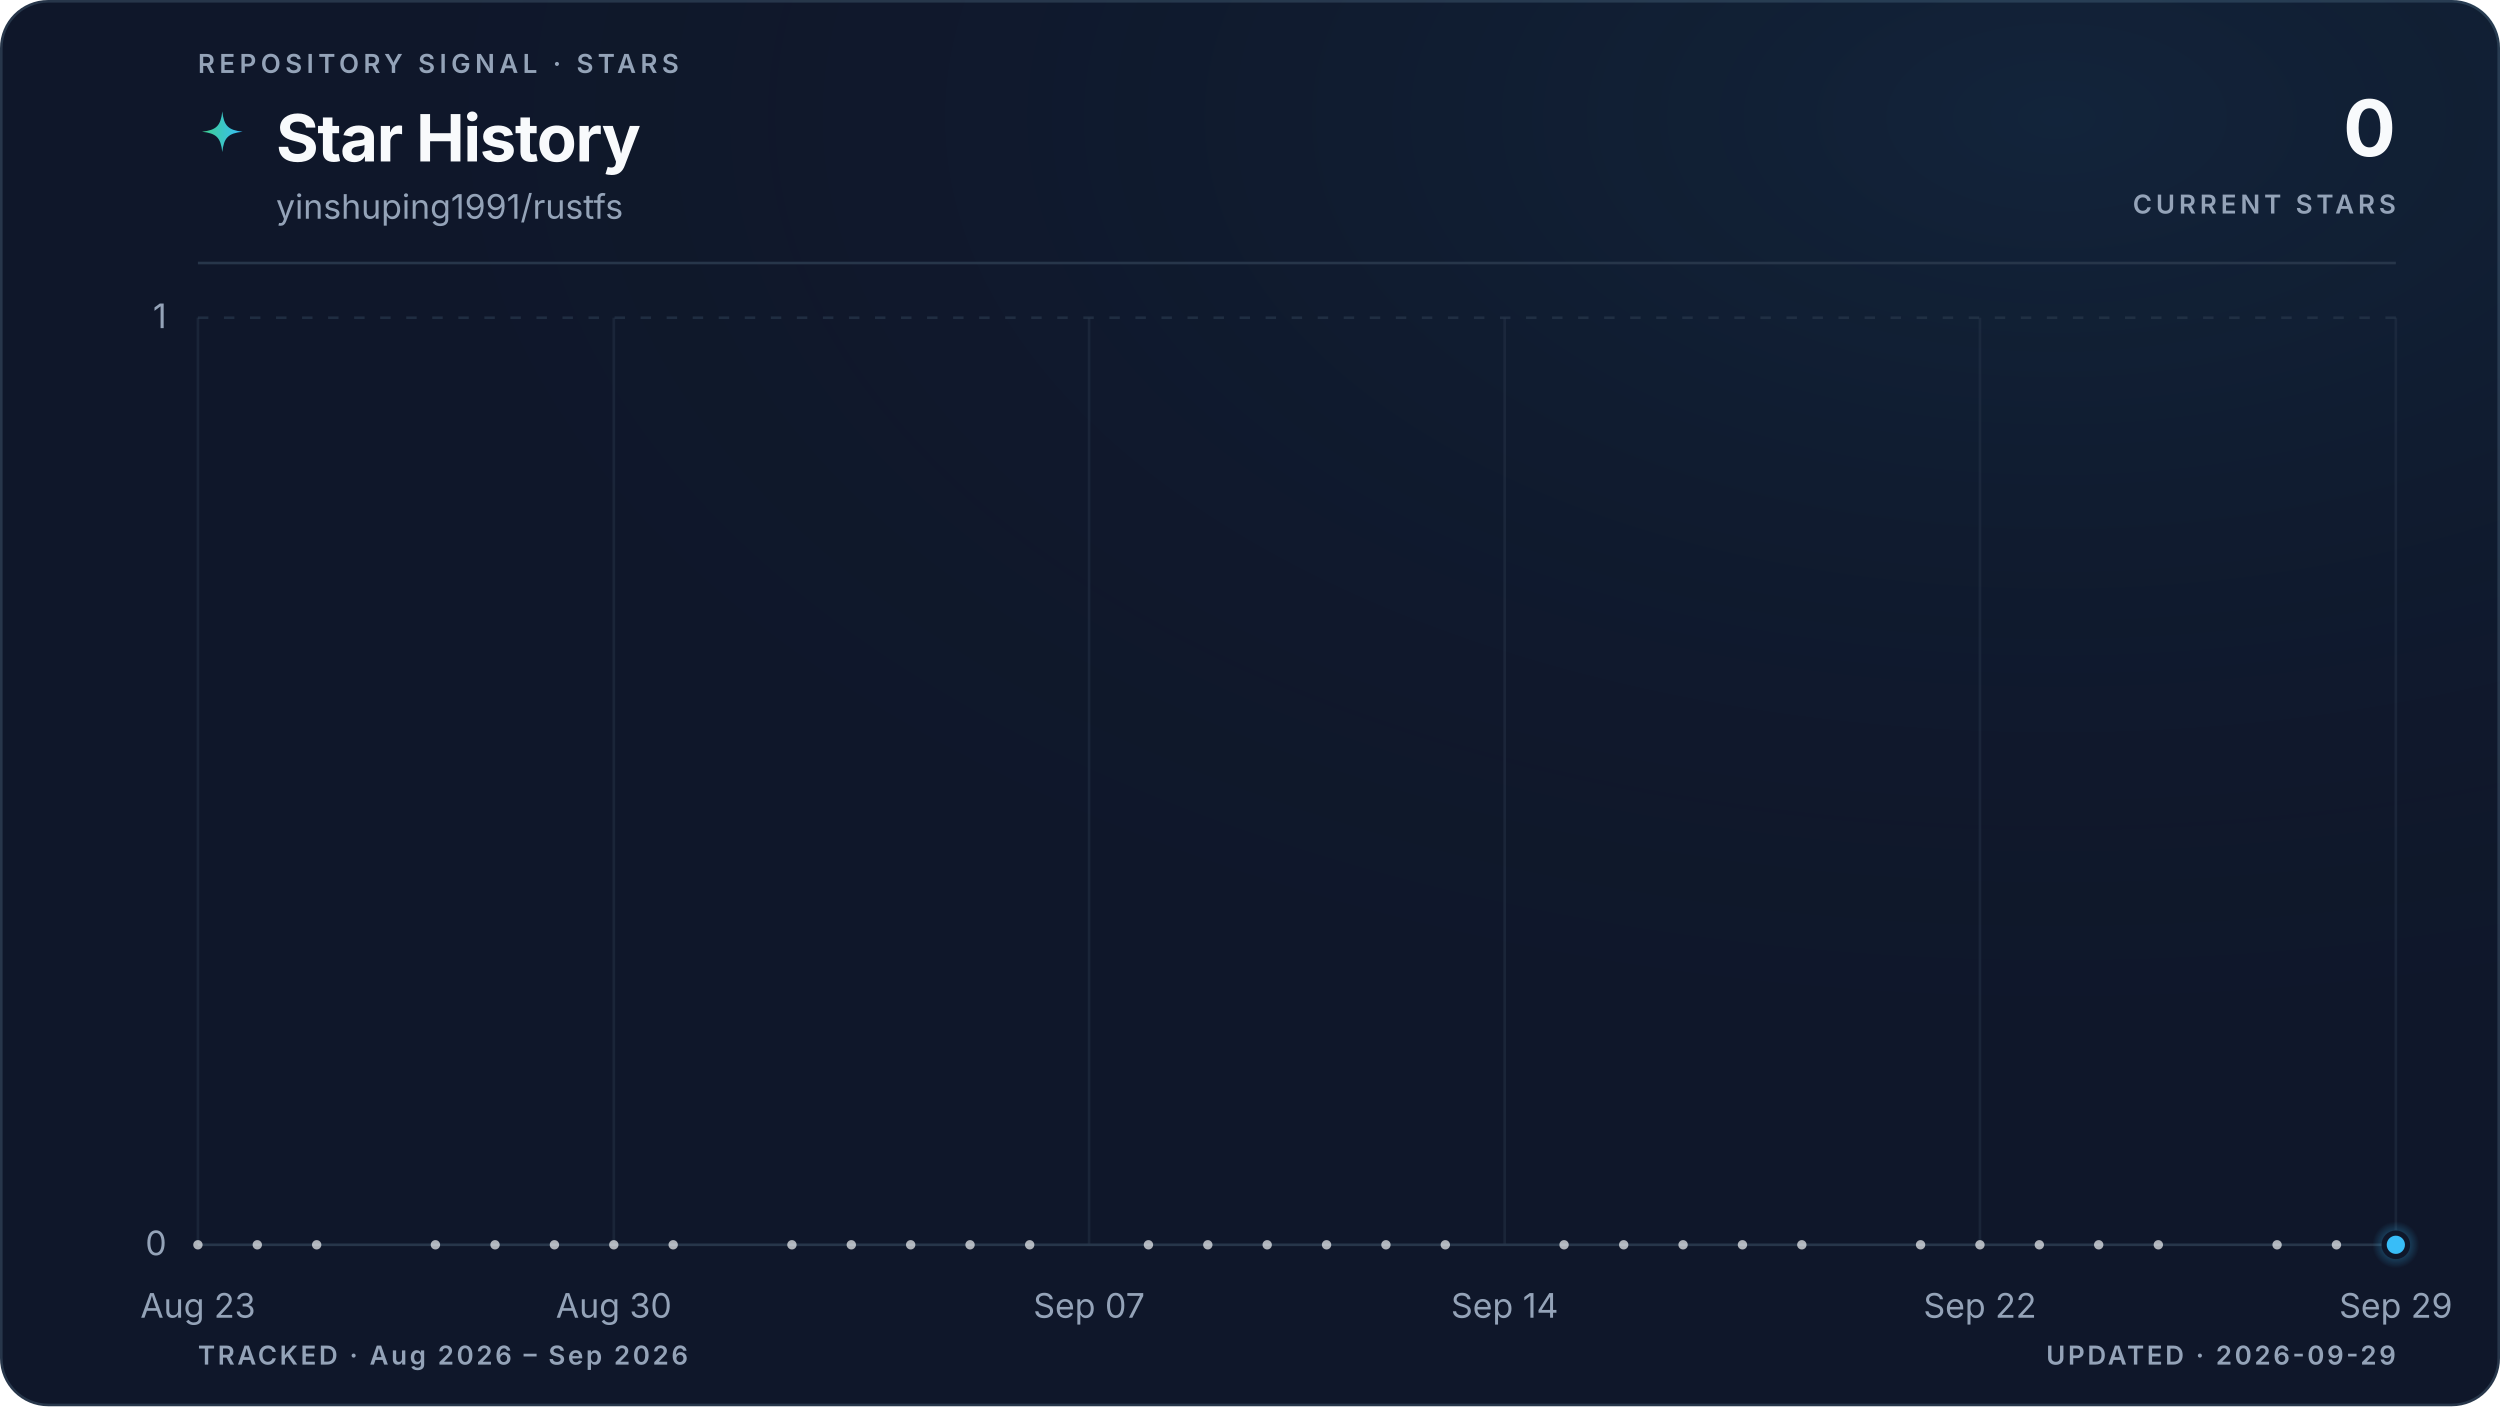
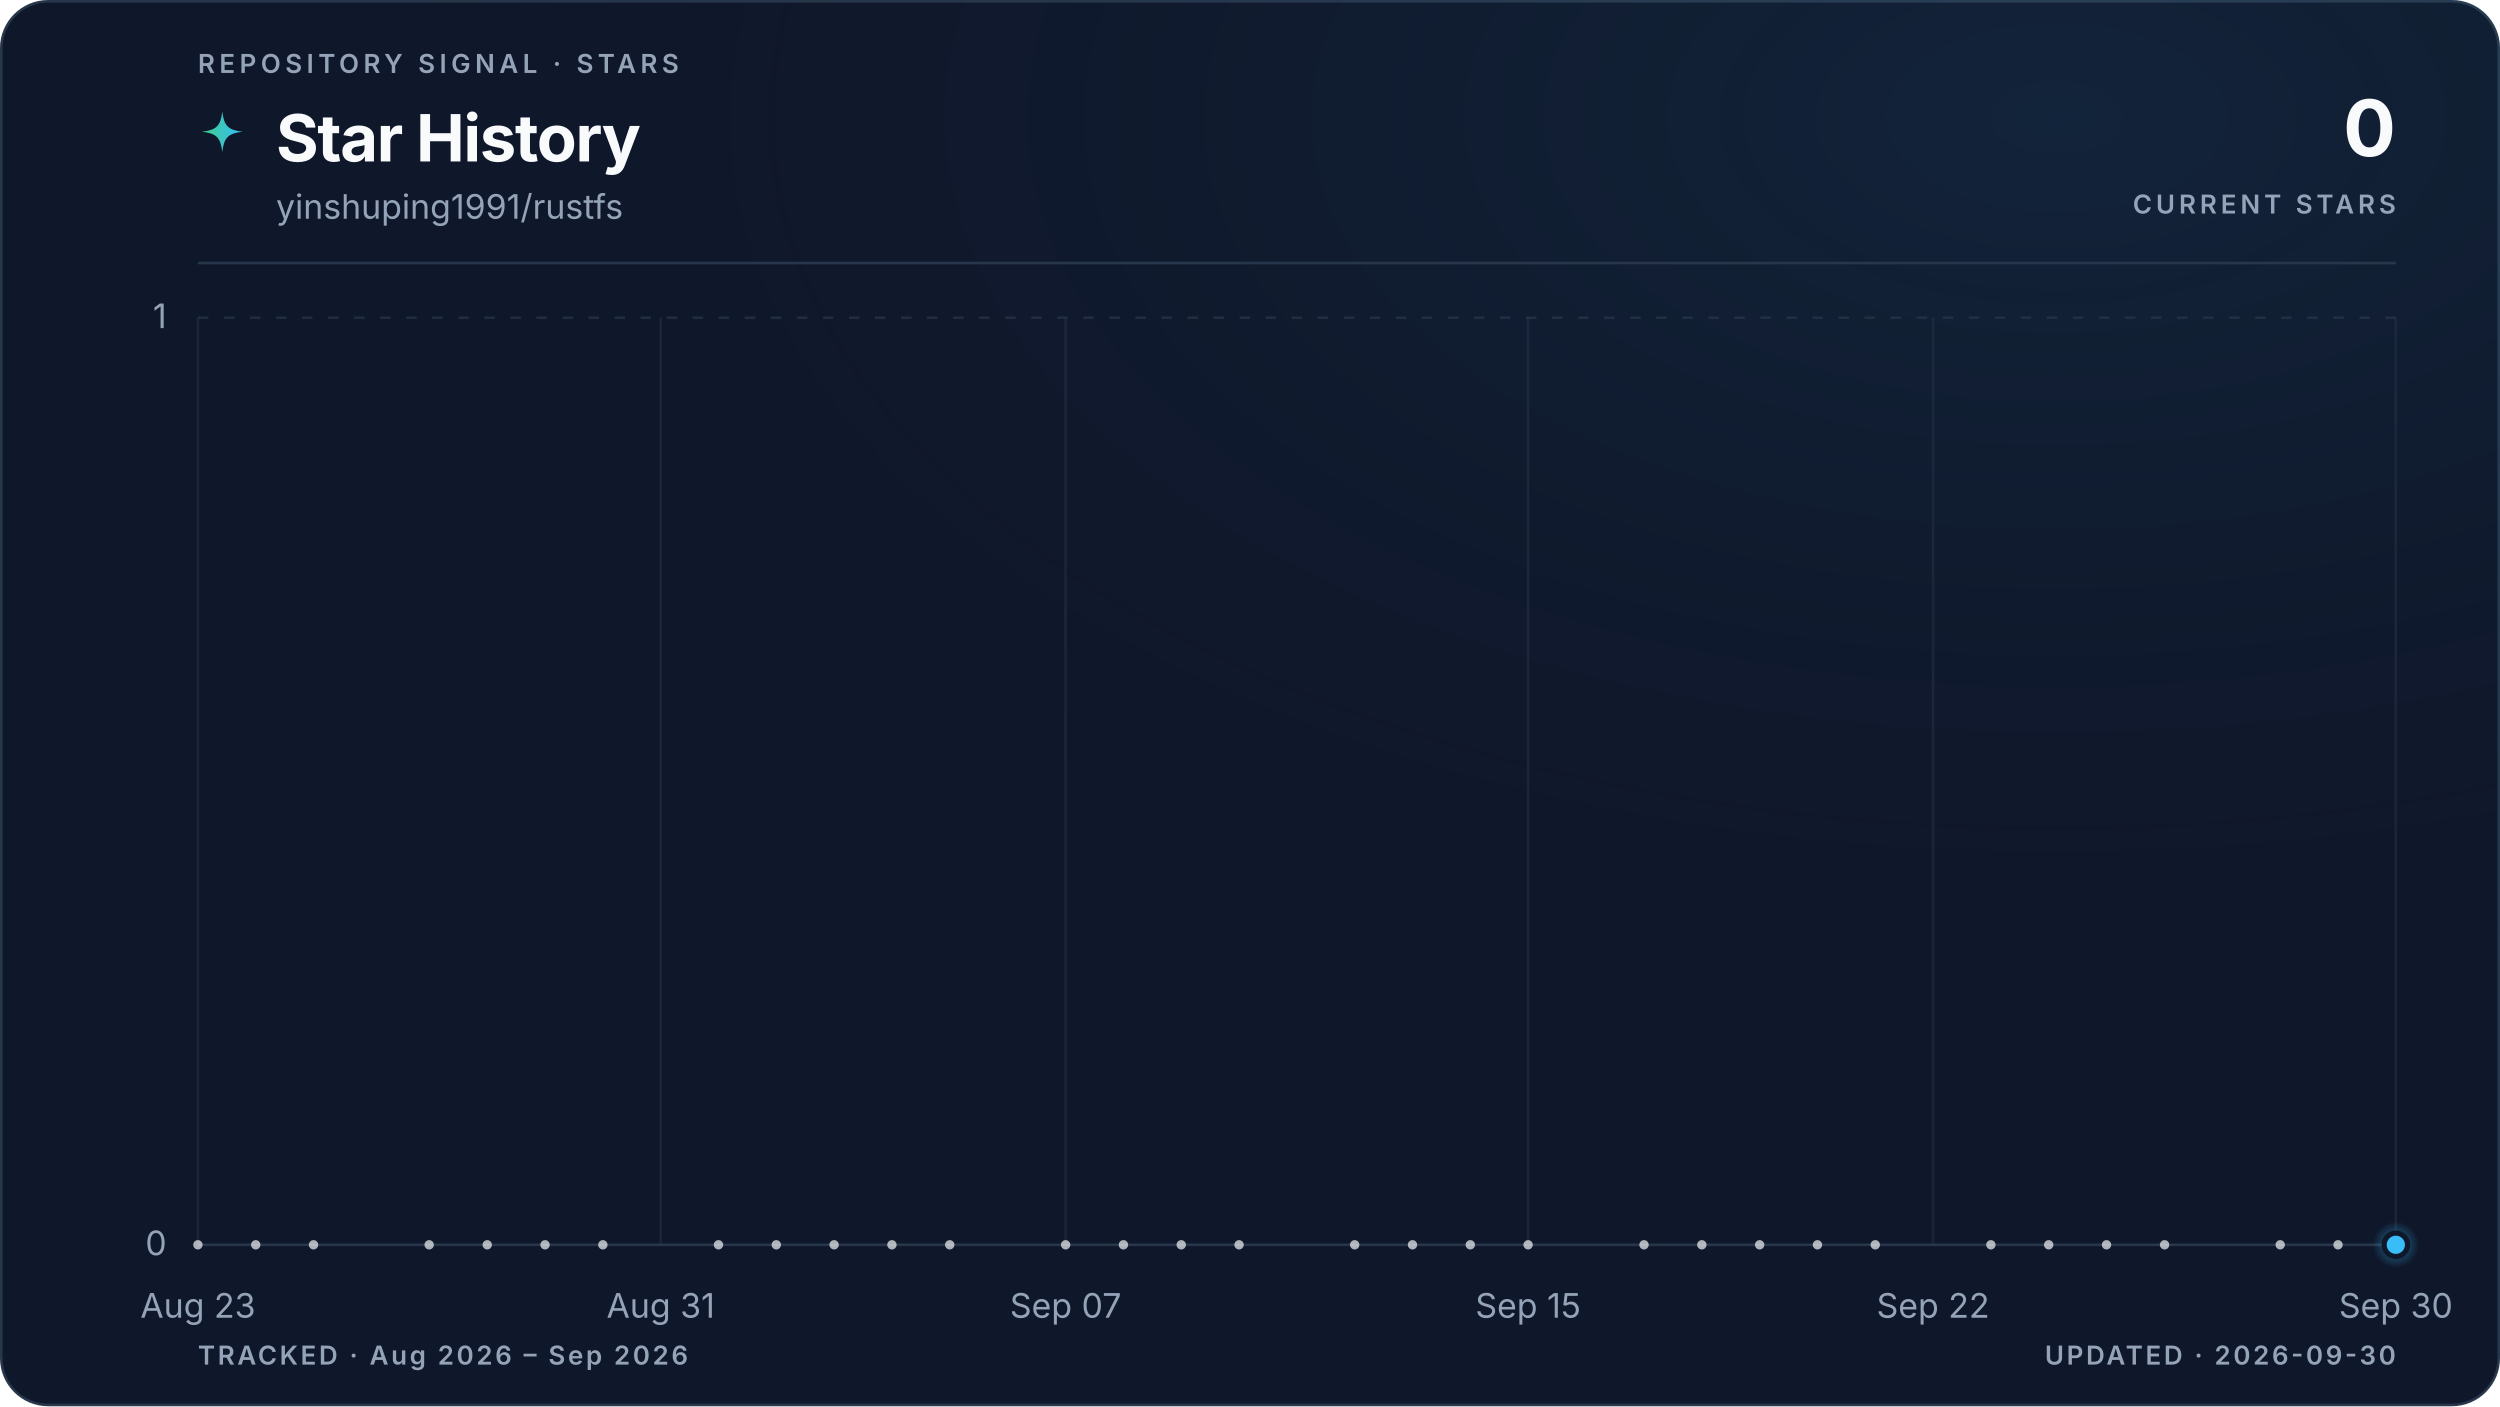
<svg xmlns="http://www.w3.org/2000/svg" viewBox="0 0 960 540" role="img" aria-labelledby="title description" data-style="gradient" data-variant="glow" data-layout="editorial" data-animated="true">
  <defs>
    <linearGradient id="trend" x1="0" y1="0" x2="1" y2="0">
      <stop offset="0%" stop-color="#3ecf8e" />
      <stop offset="100%" stop-color="#38bdf8" />
    </linearGradient>
    <linearGradient id="area" x1="0" y1="0" x2="0" y2="1">
      <stop offset="0%" stop-color="#3ecf8e" stop-opacity="0.22" />
      <stop offset="55%" stop-color="#38bdf8" stop-opacity="0.06" />
      <stop offset="100%" stop-color="#38bdf8" stop-opacity="0" />
    </linearGradient>
    <radialGradient id="marker-halo" cx="50%" cy="50%" r="50%">
      <stop offset="0%" stop-color="#38bdf8" stop-opacity="0.55" />
      <stop offset="100%" stop-color="#38bdf8" stop-opacity="0" />
    </radialGradient>
    <radialGradient id="surface-glow" cx="82%" cy="8%" r="70%">
      <stop offset="0%" stop-color="#38bdf8" stop-opacity="0.08" />
      <stop offset="100%" stop-color="#0f172a" stop-opacity="0" />
    </radialGradient>
    <filter id="trend-glow" x="-20%" y="-20%" width="140%" height="140%">
      <feGaussianBlur stdDeviation="5" />
    </filter>
  </defs>
  <style>
.trend-enter{transform-box:fill-box;transform-origin:center;animation:trend-enter 520ms cubic-bezier(0.16,1,0.3,1)}
.marker-enter{transform-box:fill-box;transform-origin:center;animation:marker-enter 320ms cubic-bezier(0.16,1,0.3,1) 200ms both}
.marker-pulse{transform-box:fill-box;transform-origin:center;animation:marker-pulse 2.6s ease-out infinite}
@keyframes trend-enter{from{opacity:.35;transform:translateY(10px)}to{opacity:1;transform:translateY(0)}}
@keyframes marker-enter{from{opacity:0;transform:scale(.4)}to{opacity:1;transform:scale(1)}}
@keyframes marker-pulse{0%{opacity:.5;transform:scale(.7)}70%,100%{opacity:0;transform:scale(2.1)}}
@media (prefers-reduced-motion:reduce){.trend-enter,.marker-enter,.marker-pulse{animation:none!important}}
@media (prefers-reduced-motion:reduce){.marker-pulse{opacity:0}}
</style>
  <rect x="0.5" y="0.5" width="959" height="539" fill="#0f172a" stroke="#27364a" stroke-width="1" rx="18" />
  <rect width="960" height="540" fill="url(#surface-glow)" rx="18" />
  <text x="76" y="28" fill="#94a3b8" font-family="ui-sans-serif, system-ui, -apple-system, BlinkMacSystemFont, 'Segoe UI', sans-serif" font-size="10" font-weight="600" letter-spacing="1.7">REPOSITORY SIGNAL · STARS</text>
  <path d="M12 1c.8 7.1 2.9 9.2 10 10-7.1.8-9.2 2.9-10 10-.8-7.1-2.9-9.2-10-10 7.1-.8 9.2-2.9 10-10Z" transform="translate(76 42) scale(.78)" fill="url(#trend)" aria-hidden="true" />
  <text x="106" y="62" fill="#f8fafc" font-family="ui-sans-serif, system-ui, -apple-system, BlinkMacSystemFont, 'Segoe UI', sans-serif" font-size="25" font-weight="700" letter-spacing="-0.5">Star History</text>
  <text x="106" y="84" fill="#94a3b8" font-family="ui-sans-serif, system-ui, -apple-system, BlinkMacSystemFont, 'Segoe UI', sans-serif" font-size="13">yinshuping1991/rustfs</text>
  <text x="920" y="60" fill="#f8fafc" font-family="ui-sans-serif, system-ui, -apple-system, BlinkMacSystemFont, 'Segoe UI', sans-serif" font-size="30" font-weight="700" letter-spacing="-0.6" text-anchor="end">0</text>
  <text x="920" y="82" fill="#94a3b8" font-family="ui-sans-serif, system-ui, -apple-system, BlinkMacSystemFont, 'Segoe UI', sans-serif" font-size="10" font-weight="600" letter-spacing="1.5" text-anchor="end">CURRENT STARS</text>
  <line x1="76" y1="101" x2="920" y2="101" stroke="#27364a" stroke-width="1" />
  <line x1="76" y1="478.0" x2="920" y2="478.0" stroke="#27364a" stroke-width="1" stroke-dasharray="0" opacity="1" />
  <text x="64" y="482.0" fill="#94a3b8" font-family="ui-sans-serif, system-ui, -apple-system, BlinkMacSystemFont, 'Segoe UI', sans-serif" font-size="13" text-anchor="end">0</text>
  <line x1="76" y1="122.0" x2="920" y2="122.0" stroke="#27364a" stroke-width="1" stroke-dasharray="4 6" opacity="0.7" />
  <text x="64" y="126.0" fill="#94a3b8" font-family="ui-sans-serif, system-ui, -apple-system, BlinkMacSystemFont, 'Segoe UI', sans-serif" font-size="13" text-anchor="end">1</text>
  <line x1="76.0" y1="122" x2="76.0" y2="478" stroke="#27364a" stroke-width="1" opacity="0.45" />
  <text x="76.0" y="506" fill="#94a3b8" font-family="ui-sans-serif, system-ui, -apple-system, BlinkMacSystemFont, 'Segoe UI', sans-serif" font-size="13" text-anchor="middle">Aug 23</text>
-   <line x1="235.7" y1="122" x2="235.7" y2="478" stroke="#27364a" stroke-width="1" opacity="0.45" />
-   <text x="235.7" y="506" fill="#94a3b8" font-family="ui-sans-serif, system-ui, -apple-system, BlinkMacSystemFont, 'Segoe UI', sans-serif" font-size="13" text-anchor="middle">Aug 30</text>
-   <line x1="418.2" y1="122" x2="418.2" y2="478" stroke="#27364a" stroke-width="1" opacity="0.45" />
-   <text x="418.2" y="506" fill="#94a3b8" font-family="ui-sans-serif, system-ui, -apple-system, BlinkMacSystemFont, 'Segoe UI', sans-serif" font-size="13" text-anchor="middle">Sep 07</text>
-   <line x1="577.8" y1="122" x2="577.8" y2="478" stroke="#27364a" stroke-width="1" opacity="0.45" />
-   <text x="577.8" y="506" fill="#94a3b8" font-family="ui-sans-serif, system-ui, -apple-system, BlinkMacSystemFont, 'Segoe UI', sans-serif" font-size="13" text-anchor="middle">Sep 14</text>
-   <line x1="760.3" y1="122" x2="760.3" y2="478" stroke="#27364a" stroke-width="1" opacity="0.45" />
-   <text x="760.3" y="506" fill="#94a3b8" font-family="ui-sans-serif, system-ui, -apple-system, BlinkMacSystemFont, 'Segoe UI', sans-serif" font-size="13" text-anchor="middle">Sep 22</text>
+   <line x1="253.7" y1="122" x2="253.7" y2="478" stroke="#27364a" stroke-width="1" opacity="0.45" />
+   <text x="253.7" y="506" fill="#94a3b8" font-family="ui-sans-serif, system-ui, -apple-system, BlinkMacSystemFont, 'Segoe UI', sans-serif" font-size="13" text-anchor="middle">Aug 31</text>
+   <line x1="409.2" y1="122" x2="409.2" y2="478" stroke="#27364a" stroke-width="1" opacity="0.45" />
+   <text x="409.2" y="506" fill="#94a3b8" font-family="ui-sans-serif, system-ui, -apple-system, BlinkMacSystemFont, 'Segoe UI', sans-serif" font-size="13" text-anchor="middle">Sep 07</text>
+   <line x1="586.8" y1="122" x2="586.8" y2="478" stroke="#27364a" stroke-width="1" opacity="0.45" />
+   <text x="586.8" y="506" fill="#94a3b8" font-family="ui-sans-serif, system-ui, -apple-system, BlinkMacSystemFont, 'Segoe UI', sans-serif" font-size="13" text-anchor="middle">Sep 15</text>
+   <line x1="742.3" y1="122" x2="742.3" y2="478" stroke="#27364a" stroke-width="1" opacity="0.45" />
+   <text x="742.3" y="506" fill="#94a3b8" font-family="ui-sans-serif, system-ui, -apple-system, BlinkMacSystemFont, 'Segoe UI', sans-serif" font-size="13" text-anchor="middle">Sep 22</text>
  <line x1="920.0" y1="122" x2="920.0" y2="478" stroke="#27364a" stroke-width="1" opacity="0.45" />
-   <text x="920.0" y="506" fill="#94a3b8" font-family="ui-sans-serif, system-ui, -apple-system, BlinkMacSystemFont, 'Segoe UI', sans-serif" font-size="13" text-anchor="middle">Sep 29</text>
+   <text x="920.0" y="506" fill="#94a3b8" font-family="ui-sans-serif, system-ui, -apple-system, BlinkMacSystemFont, 'Segoe UI', sans-serif" font-size="13" text-anchor="middle">Sep 30</text>
  <g class="trend-enter">
-     <path d="M 76.0 478.0 C 83.6 478.0, 91.2 478.0, 98.8 478.0 C 106.4 478.0, 114.0 478.0, 121.6 478.0 C 129.2 478.0, 136.8 478.0, 144.4 478.0 C 152.0 478.0, 159.6 478.0, 167.2 478.0 C 174.8 478.0, 182.5 478.0, 190.1 478.0 C 197.7 478.0, 205.3 478.0, 212.9 478.0 C 220.5 478.0, 228.1 478.0, 235.7 478.0 C 243.3 478.0, 250.9 478.0, 258.5 478.0 C 266.1 478.0, 273.7 478.0, 281.3 478.0 C 288.9 478.0, 296.5 478.0, 304.1 478.0 C 311.7 478.0, 319.3 478.0, 326.9 478.0 C 334.5 478.0, 342.1 478.0, 349.7 478.0 C 357.3 478.0, 364.9 478.0, 372.5 478.0 C 380.1 478.0, 387.7 478.0, 395.4 478.0 C 403.0 478.0, 410.6 478.0, 418.2 478.0 C 425.8 478.0, 433.4 478.0, 441.0 478.0 C 448.6 478.0, 456.2 478.0, 463.8 478.0 C 471.4 478.0, 479.0 478.0, 486.6 478.0 C 494.2 478.0, 501.8 478.0, 509.4 478.0 C 517.0 478.0, 524.6 478.0, 532.2 478.0 C 539.8 478.0, 547.4 478.0, 555.0 478.0 C 562.6 478.0, 570.2 478.0, 577.8 478.0 C 585.4 478.0, 593.0 478.0, 600.6 478.0 C 608.3 478.0, 615.9 478.0, 623.5 478.0 C 631.1 478.0, 638.7 478.0, 646.3 478.0 C 653.9 478.0, 661.5 478.0, 669.1 478.0 C 676.7 478.0, 684.3 478.0, 691.9 478.0 C 699.5 478.0, 707.1 478.0, 714.7 478.0 C 722.3 478.0, 729.9 478.0, 737.5 478.0 C 745.1 478.0, 752.7 478.0, 760.3 478.0 C 767.9 478.0, 775.5 478.0, 783.1 478.0 C 790.7 478.0, 798.3 478.0, 805.9 478.0 C 813.5 478.0, 821.2 478.0, 828.8 478.0 C 836.4 478.0, 844.0 478.0, 851.6 478.0 C 859.2 478.0, 866.8 478.0, 874.4 478.0 C 882.0 478.0, 889.6 478.0, 897.2 478.0 C 904.8 478.0, 912.4 478.0, 920.0 478.0 L 920.0 478.0 L 76.0 478.0 Z" fill="url(#area)" />
-     <path d="M 76.0 478.0 C 83.6 478.0, 91.2 478.0, 98.8 478.0 C 106.4 478.0, 114.0 478.0, 121.6 478.0 C 129.2 478.0, 136.8 478.0, 144.4 478.0 C 152.0 478.0, 159.6 478.0, 167.2 478.0 C 174.8 478.0, 182.5 478.0, 190.1 478.0 C 197.7 478.0, 205.3 478.0, 212.9 478.0 C 220.5 478.0, 228.1 478.0, 235.7 478.0 C 243.3 478.0, 250.9 478.0, 258.5 478.0 C 266.1 478.0, 273.7 478.0, 281.3 478.0 C 288.9 478.0, 296.5 478.0, 304.1 478.0 C 311.7 478.0, 319.3 478.0, 326.9 478.0 C 334.5 478.0, 342.1 478.0, 349.7 478.0 C 357.3 478.0, 364.9 478.0, 372.5 478.0 C 380.1 478.0, 387.7 478.0, 395.4 478.0 C 403.0 478.0, 410.6 478.0, 418.2 478.0 C 425.8 478.0, 433.4 478.0, 441.0 478.0 C 448.6 478.0, 456.2 478.0, 463.8 478.0 C 471.4 478.0, 479.0 478.0, 486.6 478.0 C 494.2 478.0, 501.8 478.0, 509.4 478.0 C 517.0 478.0, 524.6 478.0, 532.2 478.0 C 539.8 478.0, 547.4 478.0, 555.0 478.0 C 562.6 478.0, 570.2 478.0, 577.8 478.0 C 585.4 478.0, 593.0 478.0, 600.6 478.0 C 608.3 478.0, 615.9 478.0, 623.5 478.0 C 631.1 478.0, 638.7 478.0, 646.3 478.0 C 653.9 478.0, 661.5 478.0, 669.1 478.0 C 676.7 478.0, 684.3 478.0, 691.9 478.0 C 699.5 478.0, 707.1 478.0, 714.7 478.0 C 722.3 478.0, 729.9 478.0, 737.5 478.0 C 745.1 478.0, 752.7 478.0, 760.3 478.0 C 767.9 478.0, 775.5 478.0, 783.1 478.0 C 790.7 478.0, 798.3 478.0, 805.9 478.0 C 813.5 478.0, 821.2 478.0, 828.8 478.0 C 836.4 478.0, 844.0 478.0, 851.6 478.0 C 859.2 478.0, 866.8 478.0, 874.4 478.0 C 882.0 478.0, 889.6 478.0, 897.2 478.0 C 904.8 478.0, 912.4 478.0, 920.0 478.0" fill="none" stroke="url(#trend)" stroke-width="10" stroke-linecap="round" stroke-linejoin="round" opacity="0.10" filter="url(#trend-glow)" />
-     <path d="M 76.0 478.0 C 83.6 478.0, 91.2 478.0, 98.8 478.0 C 106.4 478.0, 114.0 478.0, 121.6 478.0 C 129.2 478.0, 136.8 478.0, 144.4 478.0 C 152.0 478.0, 159.6 478.0, 167.2 478.0 C 174.8 478.0, 182.5 478.0, 190.1 478.0 C 197.7 478.0, 205.3 478.0, 212.9 478.0 C 220.5 478.0, 228.1 478.0, 235.7 478.0 C 243.3 478.0, 250.9 478.0, 258.5 478.0 C 266.1 478.0, 273.7 478.0, 281.3 478.0 C 288.9 478.0, 296.5 478.0, 304.1 478.0 C 311.7 478.0, 319.3 478.0, 326.9 478.0 C 334.5 478.0, 342.1 478.0, 349.7 478.0 C 357.3 478.0, 364.9 478.0, 372.5 478.0 C 380.1 478.0, 387.7 478.0, 395.4 478.0 C 403.0 478.0, 410.6 478.0, 418.2 478.0 C 425.8 478.0, 433.4 478.0, 441.0 478.0 C 448.6 478.0, 456.2 478.0, 463.8 478.0 C 471.4 478.0, 479.0 478.0, 486.6 478.0 C 494.2 478.0, 501.8 478.0, 509.4 478.0 C 517.0 478.0, 524.6 478.0, 532.2 478.0 C 539.8 478.0, 547.4 478.0, 555.0 478.0 C 562.6 478.0, 570.2 478.0, 577.8 478.0 C 585.4 478.0, 593.0 478.0, 600.6 478.0 C 608.3 478.0, 615.9 478.0, 623.5 478.0 C 631.1 478.0, 638.7 478.0, 646.3 478.0 C 653.9 478.0, 661.5 478.0, 669.1 478.0 C 676.7 478.0, 684.3 478.0, 691.9 478.0 C 699.5 478.0, 707.1 478.0, 714.7 478.0 C 722.3 478.0, 729.9 478.0, 737.5 478.0 C 745.1 478.0, 752.7 478.0, 760.3 478.0 C 767.9 478.0, 775.5 478.0, 783.1 478.0 C 790.7 478.0, 798.3 478.0, 805.9 478.0 C 813.5 478.0, 821.2 478.0, 828.8 478.0 C 836.4 478.0, 844.0 478.0, 851.6 478.0 C 859.2 478.0, 866.8 478.0, 874.4 478.0 C 882.0 478.0, 889.6 478.0, 897.2 478.0 C 904.8 478.0, 912.4 478.0, 920.0 478.0" fill="none" stroke="url(#trend)" stroke-width="3" stroke-linecap="round" stroke-linejoin="round" />
+     <path d="M 76.0 478.0 C 83.4 478.0, 90.8 478.0, 98.2 478.0 C 105.6 478.0, 113.0 478.0, 120.4 478.0 C 127.8 478.0, 135.2 478.0, 142.6 478.0 C 150.0 478.0, 157.4 478.0, 164.8 478.0 C 172.2 478.0, 179.6 478.0, 187.1 478.0 C 194.5 478.0, 201.9 478.0, 209.3 478.0 C 216.7 478.0, 224.1 478.0, 231.5 478.0 C 238.9 478.0, 246.3 478.0, 253.7 478.0 C 261.1 478.0, 268.5 478.0, 275.9 478.0 C 283.3 478.0, 290.7 478.0, 298.1 478.0 C 305.5 478.0, 312.9 478.0, 320.3 478.0 C 327.7 478.0, 335.1 478.0, 342.5 478.0 C 349.9 478.0, 357.3 478.0, 364.7 478.0 C 372.1 478.0, 379.5 478.0, 386.9 478.0 C 394.4 478.0, 401.8 478.0, 409.2 478.0 C 416.6 478.0, 424.0 478.0, 431.4 478.0 C 438.8 478.0, 446.2 478.0, 453.6 478.0 C 461.0 478.0, 468.4 478.0, 475.8 478.0 C 483.2 478.0, 490.6 478.0, 498.0 478.0 C 505.4 478.0, 512.8 478.0, 520.2 478.0 C 527.6 478.0, 535.0 478.0, 542.4 478.0 C 549.8 478.0, 557.2 478.0, 564.6 478.0 C 572.0 478.0, 579.4 478.0, 586.8 478.0 C 594.2 478.0, 601.6 478.0, 609.1 478.0 C 616.5 478.0, 623.9 478.0, 631.3 478.0 C 638.7 478.0, 646.1 478.0, 653.5 478.0 C 660.9 478.0, 668.3 478.0, 675.7 478.0 C 683.1 478.0, 690.5 478.0, 697.9 478.0 C 705.3 478.0, 712.7 478.0, 720.1 478.0 C 727.5 478.0, 734.9 478.0, 742.3 478.0 C 749.7 478.0, 757.1 478.0, 764.5 478.0 C 771.9 478.0, 779.3 478.0, 786.7 478.0 C 794.1 478.0, 801.5 478.0, 808.9 478.0 C 816.4 478.0, 823.8 478.0, 831.2 478.0 C 838.6 478.0, 846.0 478.0, 853.4 478.0 C 860.8 478.0, 868.2 478.0, 875.6 478.0 C 883.0 478.0, 890.4 478.0, 897.8 478.0 C 905.2 478.0, 912.6 478.0, 920.0 478.0 L 920.0 478.0 L 76.0 478.0 Z" fill="url(#area)" />
+     <path d="M 76.0 478.0 C 83.4 478.0, 90.8 478.0, 98.2 478.0 C 105.6 478.0, 113.0 478.0, 120.4 478.0 C 127.8 478.0, 135.2 478.0, 142.6 478.0 C 150.0 478.0, 157.4 478.0, 164.8 478.0 C 172.2 478.0, 179.6 478.0, 187.1 478.0 C 194.5 478.0, 201.9 478.0, 209.3 478.0 C 216.7 478.0, 224.1 478.0, 231.5 478.0 C 238.9 478.0, 246.3 478.0, 253.7 478.0 C 261.1 478.0, 268.5 478.0, 275.9 478.0 C 283.3 478.0, 290.7 478.0, 298.1 478.0 C 305.5 478.0, 312.9 478.0, 320.3 478.0 C 327.7 478.0, 335.1 478.0, 342.5 478.0 C 349.9 478.0, 357.3 478.0, 364.7 478.0 C 372.1 478.0, 379.5 478.0, 386.9 478.0 C 394.4 478.0, 401.8 478.0, 409.2 478.0 C 416.6 478.0, 424.0 478.0, 431.4 478.0 C 438.8 478.0, 446.2 478.0, 453.6 478.0 C 461.0 478.0, 468.4 478.0, 475.8 478.0 C 483.2 478.0, 490.6 478.0, 498.0 478.0 C 505.4 478.0, 512.8 478.0, 520.2 478.0 C 527.6 478.0, 535.0 478.0, 542.4 478.0 C 549.8 478.0, 557.2 478.0, 564.6 478.0 C 572.0 478.0, 579.4 478.0, 586.8 478.0 C 594.2 478.0, 601.6 478.0, 609.1 478.0 C 616.5 478.0, 623.9 478.0, 631.3 478.0 C 638.7 478.0, 646.1 478.0, 653.5 478.0 C 660.9 478.0, 668.3 478.0, 675.7 478.0 C 683.1 478.0, 690.5 478.0, 697.9 478.0 C 705.3 478.0, 712.7 478.0, 720.1 478.0 C 727.5 478.0, 734.9 478.0, 742.3 478.0 C 749.7 478.0, 757.1 478.0, 764.5 478.0 C 771.9 478.0, 779.3 478.0, 786.7 478.0 C 794.1 478.0, 801.5 478.0, 808.9 478.0 C 816.4 478.0, 823.8 478.0, 831.2 478.0 C 838.6 478.0, 846.0 478.0, 853.4 478.0 C 860.8 478.0, 868.2 478.0, 875.6 478.0 C 883.0 478.0, 890.4 478.0, 897.8 478.0 C 905.2 478.0, 912.6 478.0, 920.0 478.0" fill="none" stroke="url(#trend)" stroke-width="10" stroke-linecap="round" stroke-linejoin="round" opacity="0.10" filter="url(#trend-glow)" />
+     <path d="M 76.0 478.0 C 83.4 478.0, 90.8 478.0, 98.2 478.0 C 105.6 478.0, 113.0 478.0, 120.4 478.0 C 127.8 478.0, 135.2 478.0, 142.6 478.0 C 150.0 478.0, 157.4 478.0, 164.8 478.0 C 172.2 478.0, 179.6 478.0, 187.1 478.0 C 194.5 478.0, 201.9 478.0, 209.3 478.0 C 216.7 478.0, 224.1 478.0, 231.5 478.0 C 238.9 478.0, 246.3 478.0, 253.7 478.0 C 261.1 478.0, 268.5 478.0, 275.9 478.0 C 283.3 478.0, 290.7 478.0, 298.1 478.0 C 305.5 478.0, 312.9 478.0, 320.3 478.0 C 327.7 478.0, 335.1 478.0, 342.5 478.0 C 349.9 478.0, 357.3 478.0, 364.7 478.0 C 372.1 478.0, 379.5 478.0, 386.9 478.0 C 394.4 478.0, 401.8 478.0, 409.2 478.0 C 416.6 478.0, 424.0 478.0, 431.4 478.0 C 438.8 478.0, 446.2 478.0, 453.6 478.0 C 461.0 478.0, 468.4 478.0, 475.8 478.0 C 483.2 478.0, 490.6 478.0, 498.0 478.0 C 505.4 478.0, 512.8 478.0, 520.2 478.0 C 527.6 478.0, 535.0 478.0, 542.4 478.0 C 549.8 478.0, 557.2 478.0, 564.6 478.0 C 572.0 478.0, 579.4 478.0, 586.8 478.0 C 594.2 478.0, 601.6 478.0, 609.1 478.0 C 616.5 478.0, 623.9 478.0, 631.3 478.0 C 638.7 478.0, 646.1 478.0, 653.5 478.0 C 660.9 478.0, 668.3 478.0, 675.7 478.0 C 683.1 478.0, 690.5 478.0, 697.9 478.0 C 705.3 478.0, 712.7 478.0, 720.1 478.0 C 727.5 478.0, 734.9 478.0, 742.3 478.0 C 749.7 478.0, 757.1 478.0, 764.5 478.0 C 771.9 478.0, 779.3 478.0, 786.7 478.0 C 794.1 478.0, 801.5 478.0, 808.9 478.0 C 816.4 478.0, 823.8 478.0, 831.2 478.0 C 838.6 478.0, 846.0 478.0, 853.4 478.0 C 860.8 478.0, 868.2 478.0, 875.6 478.0 C 883.0 478.0, 890.4 478.0, 897.8 478.0 C 905.2 478.0, 912.6 478.0, 920.0 478.0" fill="none" stroke="url(#trend)" stroke-width="3" stroke-linecap="round" stroke-linejoin="round" />
    <g data-point-count="31" fill="#f8fafc" opacity="0.68">
      <circle cx="76.0" cy="478.0" r="1.8" />
-       <circle cx="98.8" cy="478.0" r="1.8" />
-       <circle cx="121.6" cy="478.0" r="1.8" />
-       <circle cx="167.2" cy="478.0" r="1.8" />
-       <circle cx="190.1" cy="478.0" r="1.8" />
-       <circle cx="212.9" cy="478.0" r="1.8" />
-       <circle cx="235.7" cy="478.0" r="1.8" />
-       <circle cx="258.5" cy="478.0" r="1.8" />
-       <circle cx="304.1" cy="478.0" r="1.8" />
-       <circle cx="326.9" cy="478.0" r="1.8" />
-       <circle cx="349.7" cy="478.0" r="1.8" />
-       <circle cx="372.5" cy="478.0" r="1.8" />
-       <circle cx="395.4" cy="478.0" r="1.8" />
-       <circle cx="441.0" cy="478.0" r="1.8" />
-       <circle cx="463.8" cy="478.0" r="1.8" />
-       <circle cx="486.6" cy="478.0" r="1.8" />
-       <circle cx="509.4" cy="478.0" r="1.8" />
-       <circle cx="532.2" cy="478.0" r="1.8" />
-       <circle cx="555.0" cy="478.0" r="1.8" />
-       <circle cx="600.6" cy="478.0" r="1.8" />
-       <circle cx="623.5" cy="478.0" r="1.8" />
-       <circle cx="646.3" cy="478.0" r="1.8" />
-       <circle cx="669.1" cy="478.0" r="1.8" />
-       <circle cx="691.9" cy="478.0" r="1.8" />
-       <circle cx="737.5" cy="478.0" r="1.8" />
-       <circle cx="760.3" cy="478.0" r="1.8" />
-       <circle cx="783.1" cy="478.0" r="1.8" />
-       <circle cx="805.9" cy="478.0" r="1.8" />
-       <circle cx="828.8" cy="478.0" r="1.8" />
-       <circle cx="874.4" cy="478.0" r="1.8" />
-       <circle cx="897.2" cy="478.0" r="1.8" />
+       <circle cx="98.2" cy="478.0" r="1.8" />
+       <circle cx="120.4" cy="478.0" r="1.8" />
+       <circle cx="164.8" cy="478.0" r="1.8" />
+       <circle cx="187.1" cy="478.0" r="1.8" />
+       <circle cx="209.3" cy="478.0" r="1.8" />
+       <circle cx="231.5" cy="478.0" r="1.8" />
+       <circle cx="275.9" cy="478.0" r="1.8" />
+       <circle cx="298.1" cy="478.0" r="1.8" />
+       <circle cx="320.3" cy="478.0" r="1.8" />
+       <circle cx="342.5" cy="478.0" r="1.8" />
+       <circle cx="364.7" cy="478.0" r="1.8" />
+       <circle cx="409.2" cy="478.0" r="1.8" />
+       <circle cx="431.4" cy="478.0" r="1.8" />
+       <circle cx="453.6" cy="478.0" r="1.8" />
+       <circle cx="475.8" cy="478.0" r="1.8" />
+       <circle cx="520.2" cy="478.0" r="1.8" />
+       <circle cx="542.4" cy="478.0" r="1.8" />
+       <circle cx="564.6" cy="478.0" r="1.8" />
+       <circle cx="586.8" cy="478.0" r="1.8" />
+       <circle cx="631.3" cy="478.0" r="1.8" />
+       <circle cx="653.5" cy="478.0" r="1.8" />
+       <circle cx="675.7" cy="478.0" r="1.8" />
+       <circle cx="697.9" cy="478.0" r="1.8" />
+       <circle cx="720.1" cy="478.0" r="1.8" />
+       <circle cx="764.5" cy="478.0" r="1.8" />
+       <circle cx="786.7" cy="478.0" r="1.8" />
+       <circle cx="808.9" cy="478.0" r="1.8" />
+       <circle cx="831.2" cy="478.0" r="1.8" />
+       <circle cx="875.6" cy="478.0" r="1.8" />
+       <circle cx="897.8" cy="478.0" r="1.8" />
    </g>
  </g>
  <g class="marker-enter">
    <circle class="marker-pulse" cx="920.0" cy="478.0" r="9" fill="url(#marker-halo)" />
    <circle cx="920.0" cy="478.0" r="4.5" fill="#38bdf8" stroke="#0f172a" stroke-width="2" />
  </g>
  <text x="76" y="524" fill="#94a3b8" font-family="ui-sans-serif, system-ui, -apple-system, BlinkMacSystemFont, 'Segoe UI', sans-serif" font-size="10" font-weight="600" letter-spacing="1">TRACKED · Aug 2026 – Sep 2026</text>
-   <text x="920" y="524" fill="#94a3b8" font-family="ui-sans-serif, system-ui, -apple-system, BlinkMacSystemFont, 'Segoe UI', sans-serif" font-size="10" font-weight="600" letter-spacing="1" text-anchor="end">UPDATED · 2026-09-29</text>
+   <text x="920" y="524" fill="#94a3b8" font-family="ui-sans-serif, system-ui, -apple-system, BlinkMacSystemFont, 'Segoe UI', sans-serif" font-size="10" font-weight="600" letter-spacing="1" text-anchor="end">UPDATED · 2026-09-30</text>
</svg>
